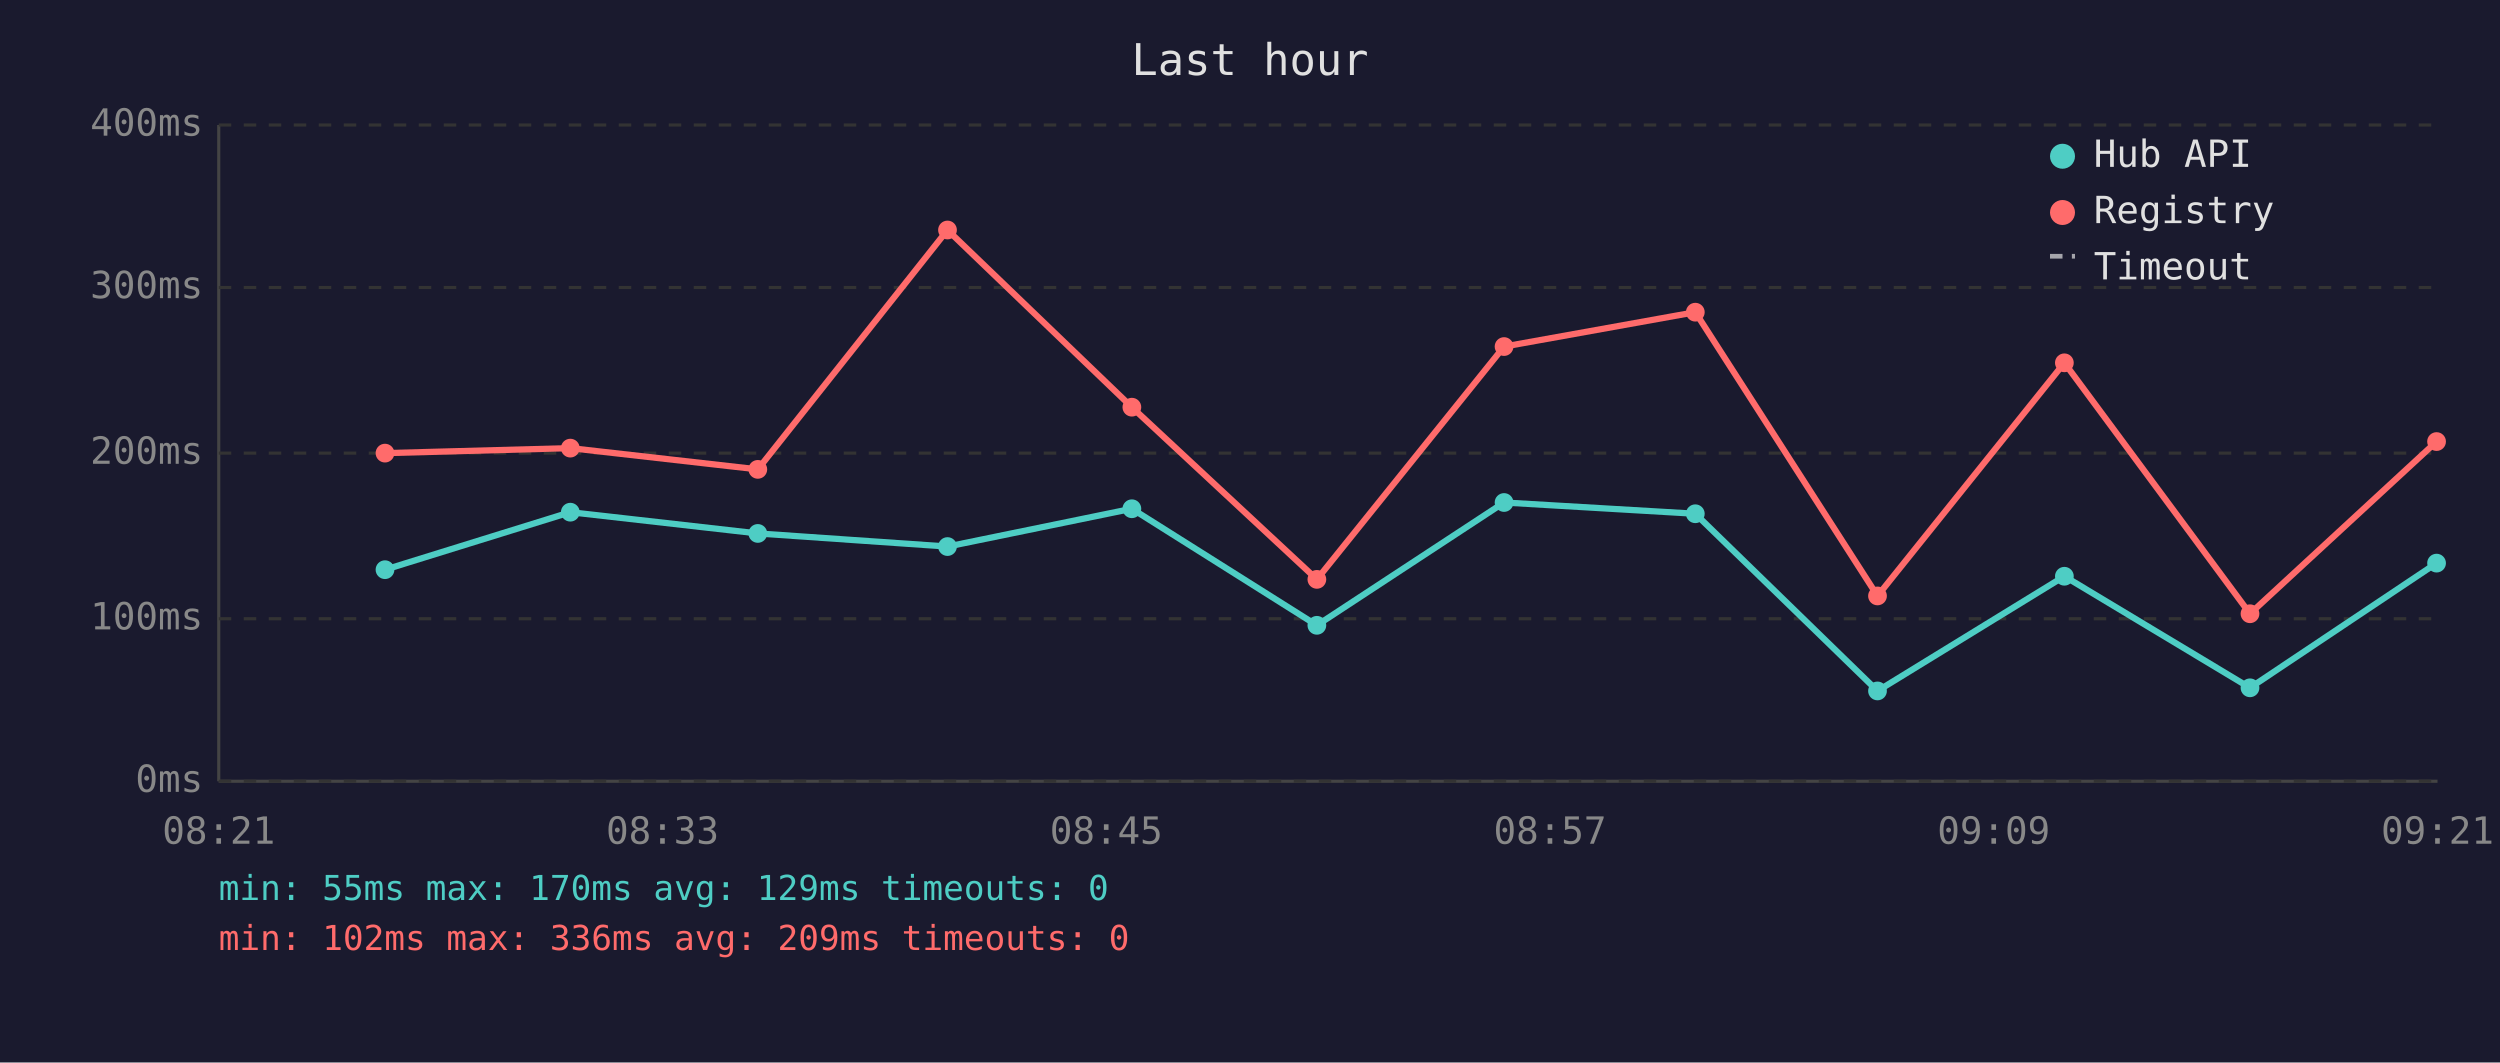
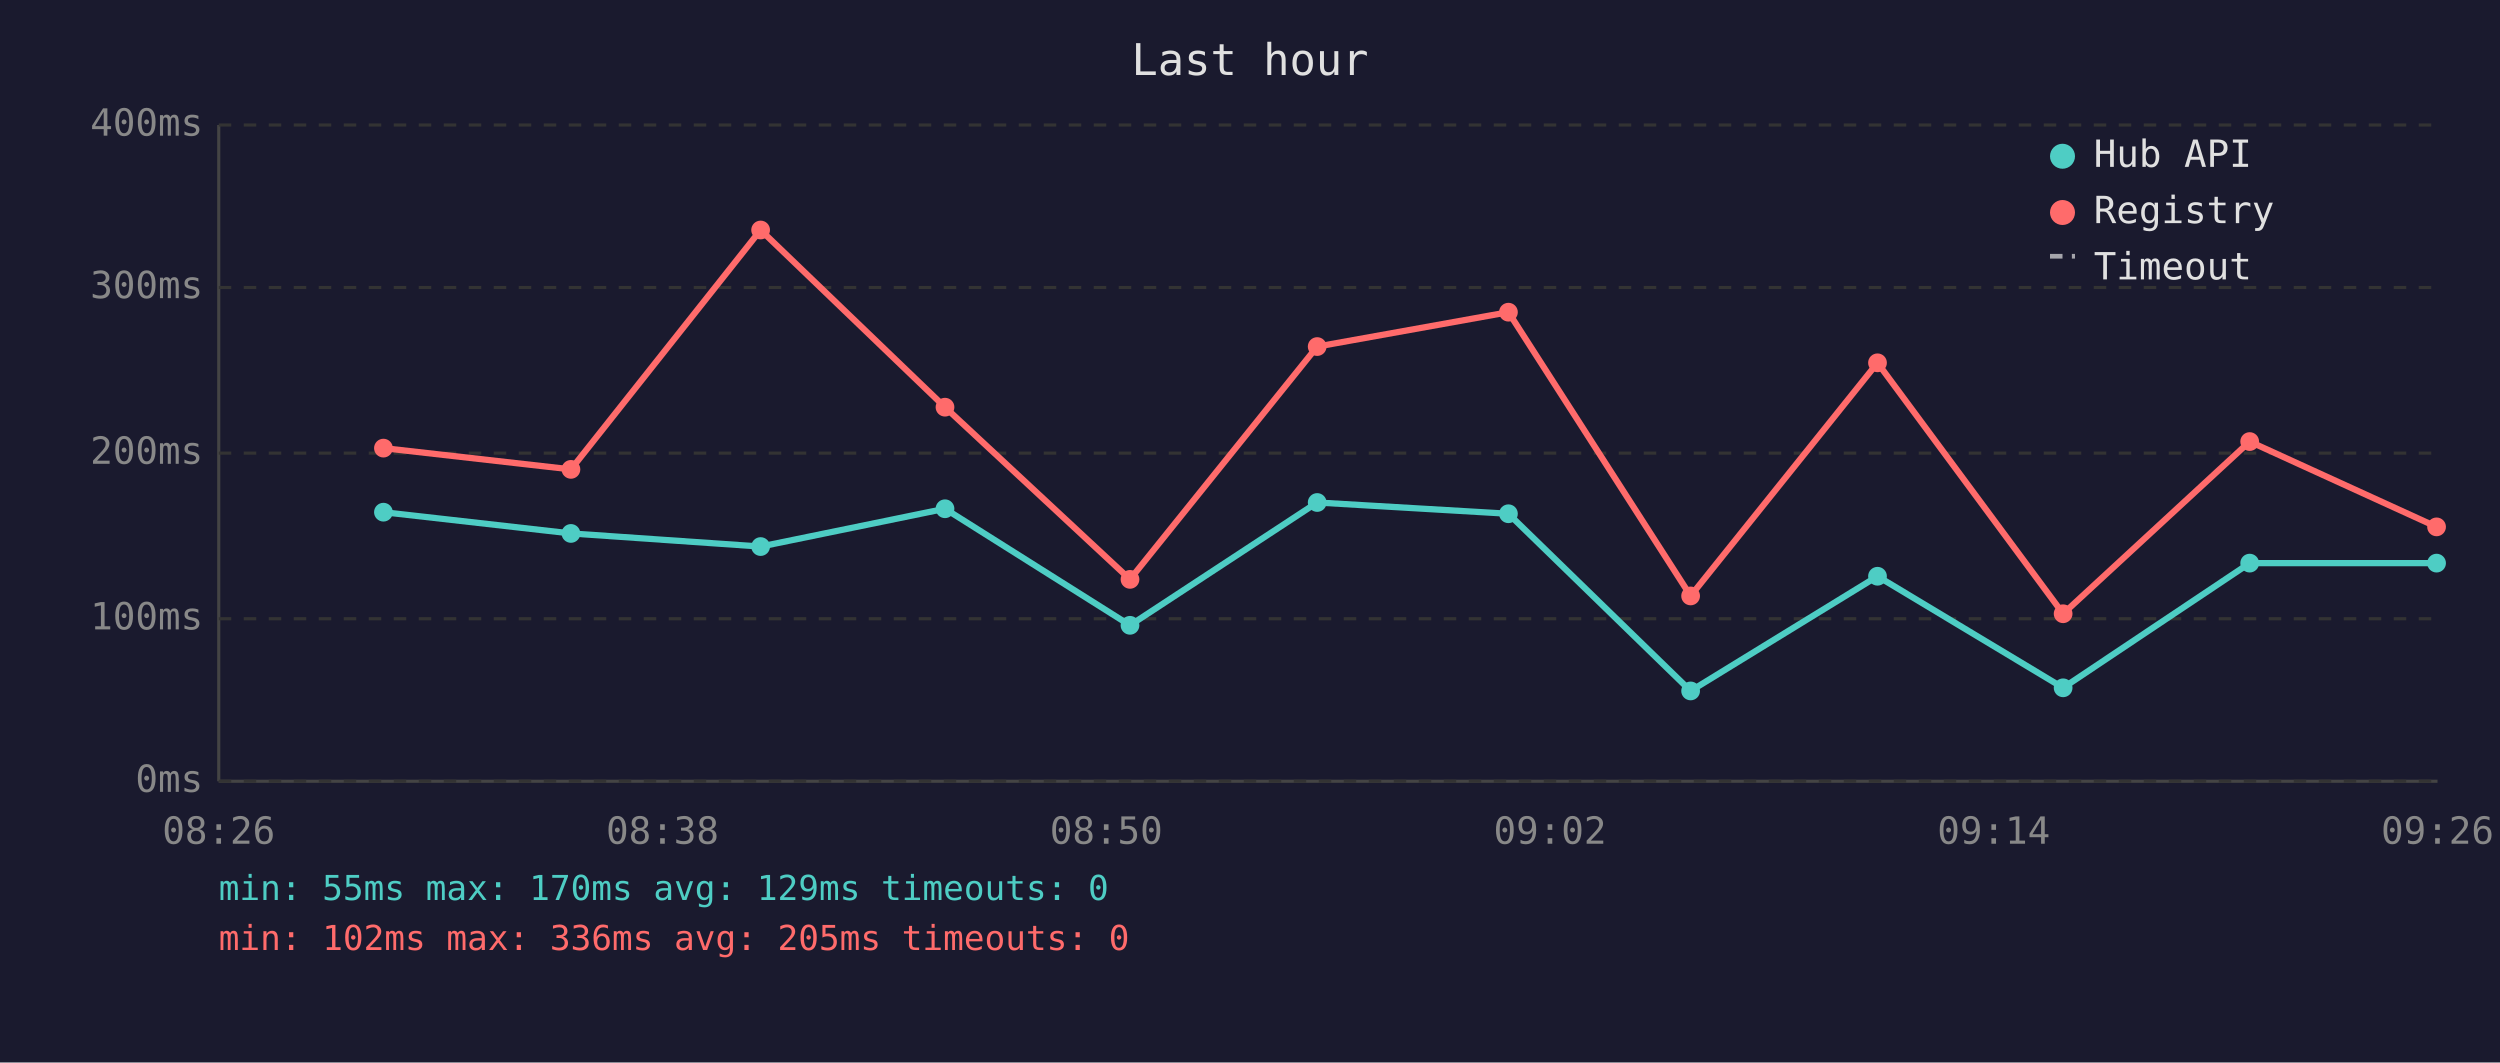
<svg xmlns="http://www.w3.org/2000/svg" viewBox="0 0 800 340" font-family="monospace" font-size="12">
  <rect width="800" height="340" fill="#1a1a2e" />
  <text x="400" y="24" fill="#e0e0e0" font-size="14" text-anchor="middle">Last hour</text>
  <line x1="70" y1="40" x2="70" y2="250" stroke="#444" stroke-width="1" />
  <line x1="70" y1="250" x2="780" y2="250" stroke="#444" stroke-width="1" />
  <line x1="70" y1="250" x2="780" y2="250" stroke="#333" stroke-width="1" stroke-dasharray="4" />
  <text x="65" y="250" fill="#888" text-anchor="end" dominant-baseline="middle">0ms</text>
  <line x1="70" y1="198" x2="780" y2="198" stroke="#333" stroke-width="1" stroke-dasharray="4" />
  <text x="65" y="198" fill="#888" text-anchor="end" dominant-baseline="middle">100ms</text>
  <line x1="70" y1="145" x2="780" y2="145" stroke="#333" stroke-width="1" stroke-dasharray="4" />
  <text x="65" y="145" fill="#888" text-anchor="end" dominant-baseline="middle">200ms</text>
  <line x1="70" y1="92" x2="780" y2="92" stroke="#333" stroke-width="1" stroke-dasharray="4" />
  <text x="65" y="92" fill="#888" text-anchor="end" dominant-baseline="middle">300ms</text>
  <line x1="70" y1="40" x2="780" y2="40" stroke="#333" stroke-width="1" stroke-dasharray="4" />
  <text x="65" y="40" fill="#888" text-anchor="end" dominant-baseline="middle">400ms</text>
-   <text x="70" y="270" fill="#888" text-anchor="middle">08:21</text>
-   <text x="212" y="270" fill="#888" text-anchor="middle">08:33</text>
-   <text x="354" y="270" fill="#888" text-anchor="middle">08:45</text>
-   <text x="496" y="270" fill="#888" text-anchor="middle">08:57</text>
-   <text x="638" y="270" fill="#888" text-anchor="middle">09:09</text>
-   <text x="780" y="270" fill="#888" text-anchor="middle">09:21</text>
-   <polyline points="123.2,182.3 182.5,163.9 242.5,170.7 303.2,174.9 362.2,162.8 421.4,200.1 481.3,160.8 542.5,164.4 600.8,221.1 660.6,184.4 720.0,220.1 779.7,180.2" fill="none" stroke="#4ecdc4" stroke-width="2" opacity="1" />
-   <circle cx="123.2" cy="182.3" r="3" fill="#4ecdc4" />
-   <circle cx="182.5" cy="163.9" r="3" fill="#4ecdc4" />
-   <circle cx="242.5" cy="170.7" r="3" fill="#4ecdc4" />
-   <circle cx="303.2" cy="174.9" r="3" fill="#4ecdc4" />
-   <circle cx="362.2" cy="162.8" r="3" fill="#4ecdc4" />
-   <circle cx="421.4" cy="200.1" r="3" fill="#4ecdc4" />
-   <circle cx="481.3" cy="160.8" r="3" fill="#4ecdc4" />
-   <circle cx="542.5" cy="164.4" r="3" fill="#4ecdc4" />
-   <circle cx="600.8" cy="221.1" r="3" fill="#4ecdc4" />
-   <circle cx="660.6" cy="184.4" r="3" fill="#4ecdc4" />
-   <circle cx="720.0" cy="220.1" r="3" fill="#4ecdc4" />
+   <text x="70" y="270" fill="#888" text-anchor="middle">08:26</text>
+   <text x="212" y="270" fill="#888" text-anchor="middle">08:38</text>
+   <text x="354" y="270" fill="#888" text-anchor="middle">08:50</text>
+   <text x="496" y="270" fill="#888" text-anchor="middle">09:02</text>
+   <text x="638" y="270" fill="#888" text-anchor="middle">09:14</text>
+   <text x="780" y="270" fill="#888" text-anchor="middle">09:26</text>
+   <polyline points="122.7,163.9 182.7,170.7 243.4,174.9 302.4,162.8 361.6,200.1 421.5,160.8 482.7,164.4 541.0,221.1 600.8,184.4 660.2,220.1 719.9,180.2 779.7,180.2" fill="none" stroke="#4ecdc4" stroke-width="2" opacity="1" />
+   <circle cx="122.7" cy="163.9" r="3" fill="#4ecdc4" />
+   <circle cx="182.7" cy="170.7" r="3" fill="#4ecdc4" />
+   <circle cx="243.4" cy="174.9" r="3" fill="#4ecdc4" />
+   <circle cx="302.4" cy="162.8" r="3" fill="#4ecdc4" />
+   <circle cx="361.6" cy="200.1" r="3" fill="#4ecdc4" />
+   <circle cx="421.5" cy="160.8" r="3" fill="#4ecdc4" />
+   <circle cx="482.7" cy="164.4" r="3" fill="#4ecdc4" />
+   <circle cx="541.0" cy="221.1" r="3" fill="#4ecdc4" />
+   <circle cx="600.8" cy="184.4" r="3" fill="#4ecdc4" />
+   <circle cx="660.2" cy="220.1" r="3" fill="#4ecdc4" />
+   <circle cx="719.9" cy="180.2" r="3" fill="#4ecdc4" />
  <circle cx="779.7" cy="180.2" r="3" fill="#4ecdc4" />
-   <polyline points="123.2,145.0 182.5,143.4 242.5,150.2 303.2,73.6 362.2,130.3 421.4,185.4 481.3,110.9 542.5,99.9 600.8,190.7 660.6,116.1 720.0,196.4 779.7,141.3" fill="none" stroke="#ff6b6b" stroke-width="2" opacity="1" />
-   <circle cx="123.2" cy="145.0" r="3" fill="#ff6b6b" />
-   <circle cx="182.5" cy="143.4" r="3" fill="#ff6b6b" />
-   <circle cx="242.5" cy="150.2" r="3" fill="#ff6b6b" />
-   <circle cx="303.2" cy="73.6" r="3" fill="#ff6b6b" />
-   <circle cx="362.2" cy="130.3" r="3" fill="#ff6b6b" />
-   <circle cx="421.4" cy="185.4" r="3" fill="#ff6b6b" />
-   <circle cx="481.3" cy="110.9" r="3" fill="#ff6b6b" />
-   <circle cx="542.5" cy="99.9" r="3" fill="#ff6b6b" />
-   <circle cx="600.8" cy="190.7" r="3" fill="#ff6b6b" />
-   <circle cx="660.6" cy="116.1" r="3" fill="#ff6b6b" />
-   <circle cx="720.0" cy="196.4" r="3" fill="#ff6b6b" />
-   <circle cx="779.7" cy="141.3" r="3" fill="#ff6b6b" />
+   <polyline points="122.7,143.4 182.7,150.2 243.4,73.6 302.4,130.3 361.6,185.4 421.5,110.9 482.7,99.9 541.0,190.7 600.8,116.1 660.2,196.4 719.9,141.3 779.7,168.6" fill="none" stroke="#ff6b6b" stroke-width="2" opacity="1" />
+   <circle cx="122.7" cy="143.4" r="3" fill="#ff6b6b" />
+   <circle cx="182.7" cy="150.2" r="3" fill="#ff6b6b" />
+   <circle cx="243.4" cy="73.6" r="3" fill="#ff6b6b" />
+   <circle cx="302.4" cy="130.3" r="3" fill="#ff6b6b" />
+   <circle cx="361.6" cy="185.4" r="3" fill="#ff6b6b" />
+   <circle cx="421.5" cy="110.9" r="3" fill="#ff6b6b" />
+   <circle cx="482.7" cy="99.9" r="3" fill="#ff6b6b" />
+   <circle cx="541.0" cy="190.7" r="3" fill="#ff6b6b" />
+   <circle cx="600.8" cy="116.1" r="3" fill="#ff6b6b" />
+   <circle cx="660.2" cy="196.4" r="3" fill="#ff6b6b" />
+   <circle cx="719.9" cy="141.3" r="3" fill="#ff6b6b" />
+   <circle cx="779.7" cy="168.6" r="3" fill="#ff6b6b" />
  <circle cx="660" cy="50" r="4" fill="#4ecdc4" />
  <text x="670" y="50" fill="#e0e0e0" dominant-baseline="middle">Hub API</text>
  <circle cx="660" cy="68" r="4" fill="#ff6b6b" />
  <text x="670" y="68" fill="#e0e0e0" dominant-baseline="middle">Registry</text>
  <line x1="656" y1="82" x2="664" y2="82" stroke="#e0e0e0" stroke-width="1.5" stroke-dasharray="4,3" opacity="0.7" />
  <text x="670" y="86" fill="#e0e0e0" dominant-baseline="middle">Timeout</text>
  <text x="70" y="288" fill="#4ecdc4" font-size="11">min: 55ms  max: 170ms  avg: 129ms  timeouts: 0</text>
-   <text x="70" y="304" fill="#ff6b6b" font-size="11">min: 102ms  max: 336ms  avg: 209ms  timeouts: 0</text>
+   <text x="70" y="304" fill="#ff6b6b" font-size="11">min: 102ms  max: 336ms  avg: 205ms  timeouts: 0</text>
</svg>
